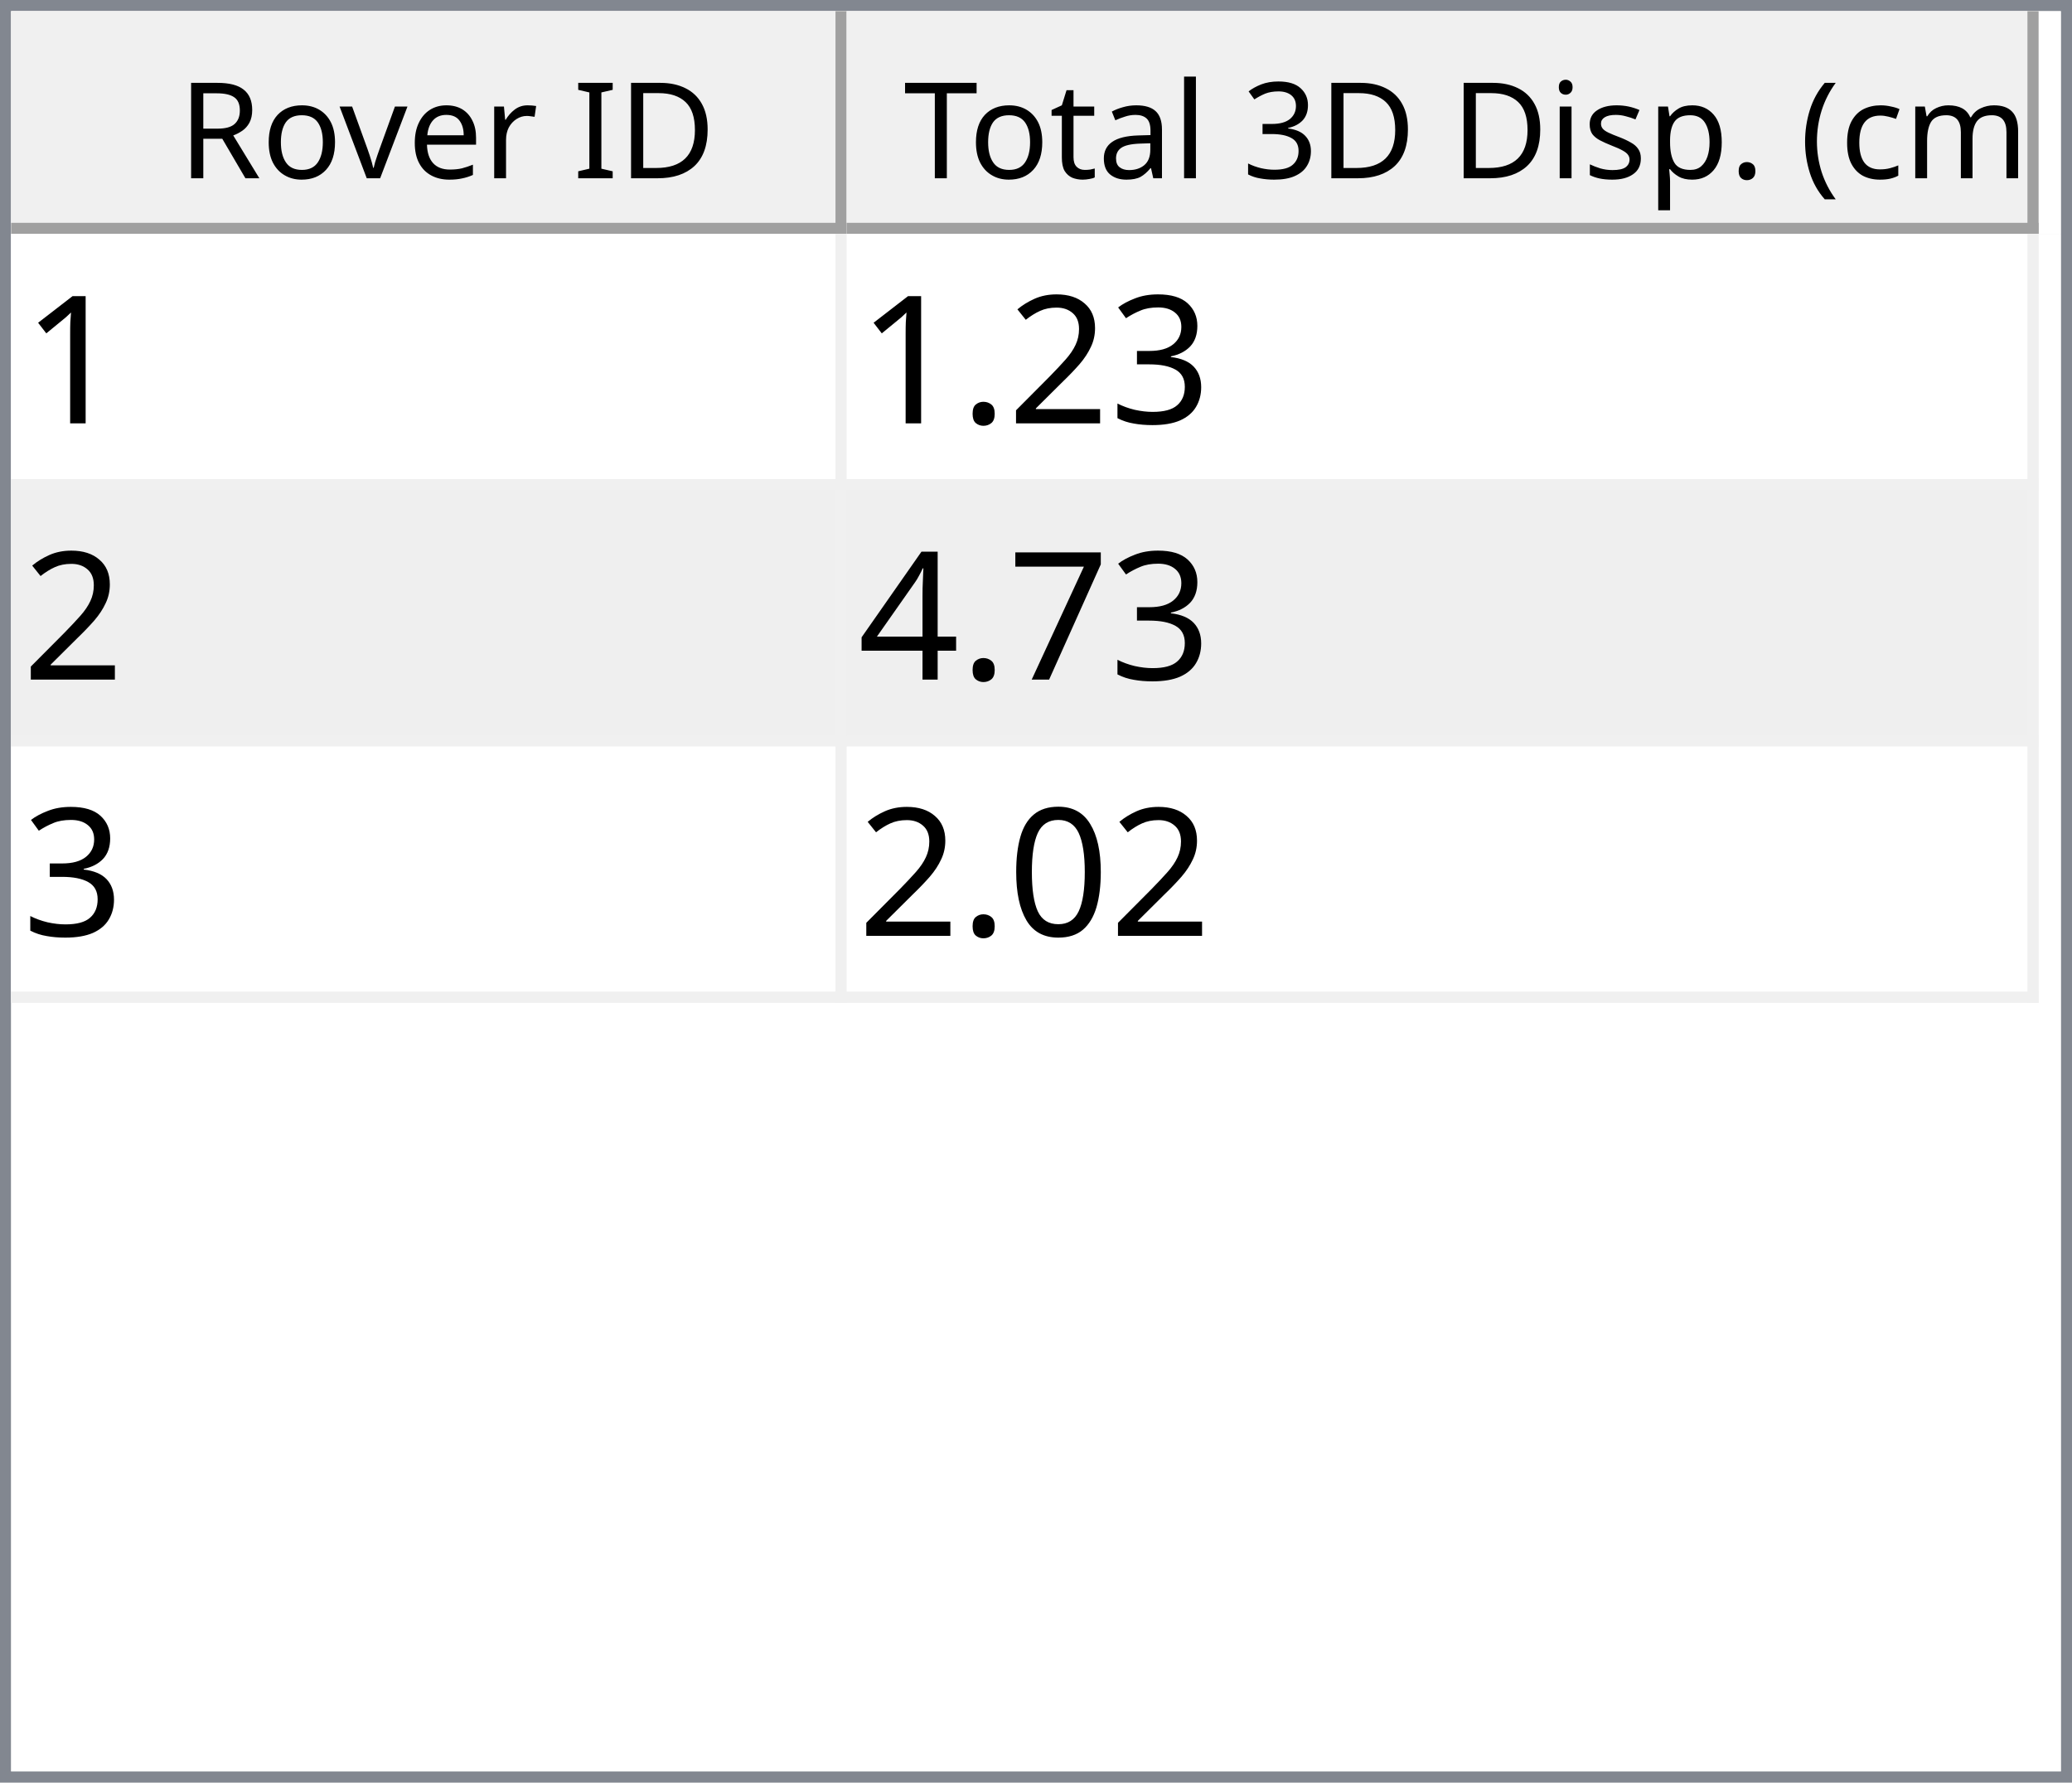
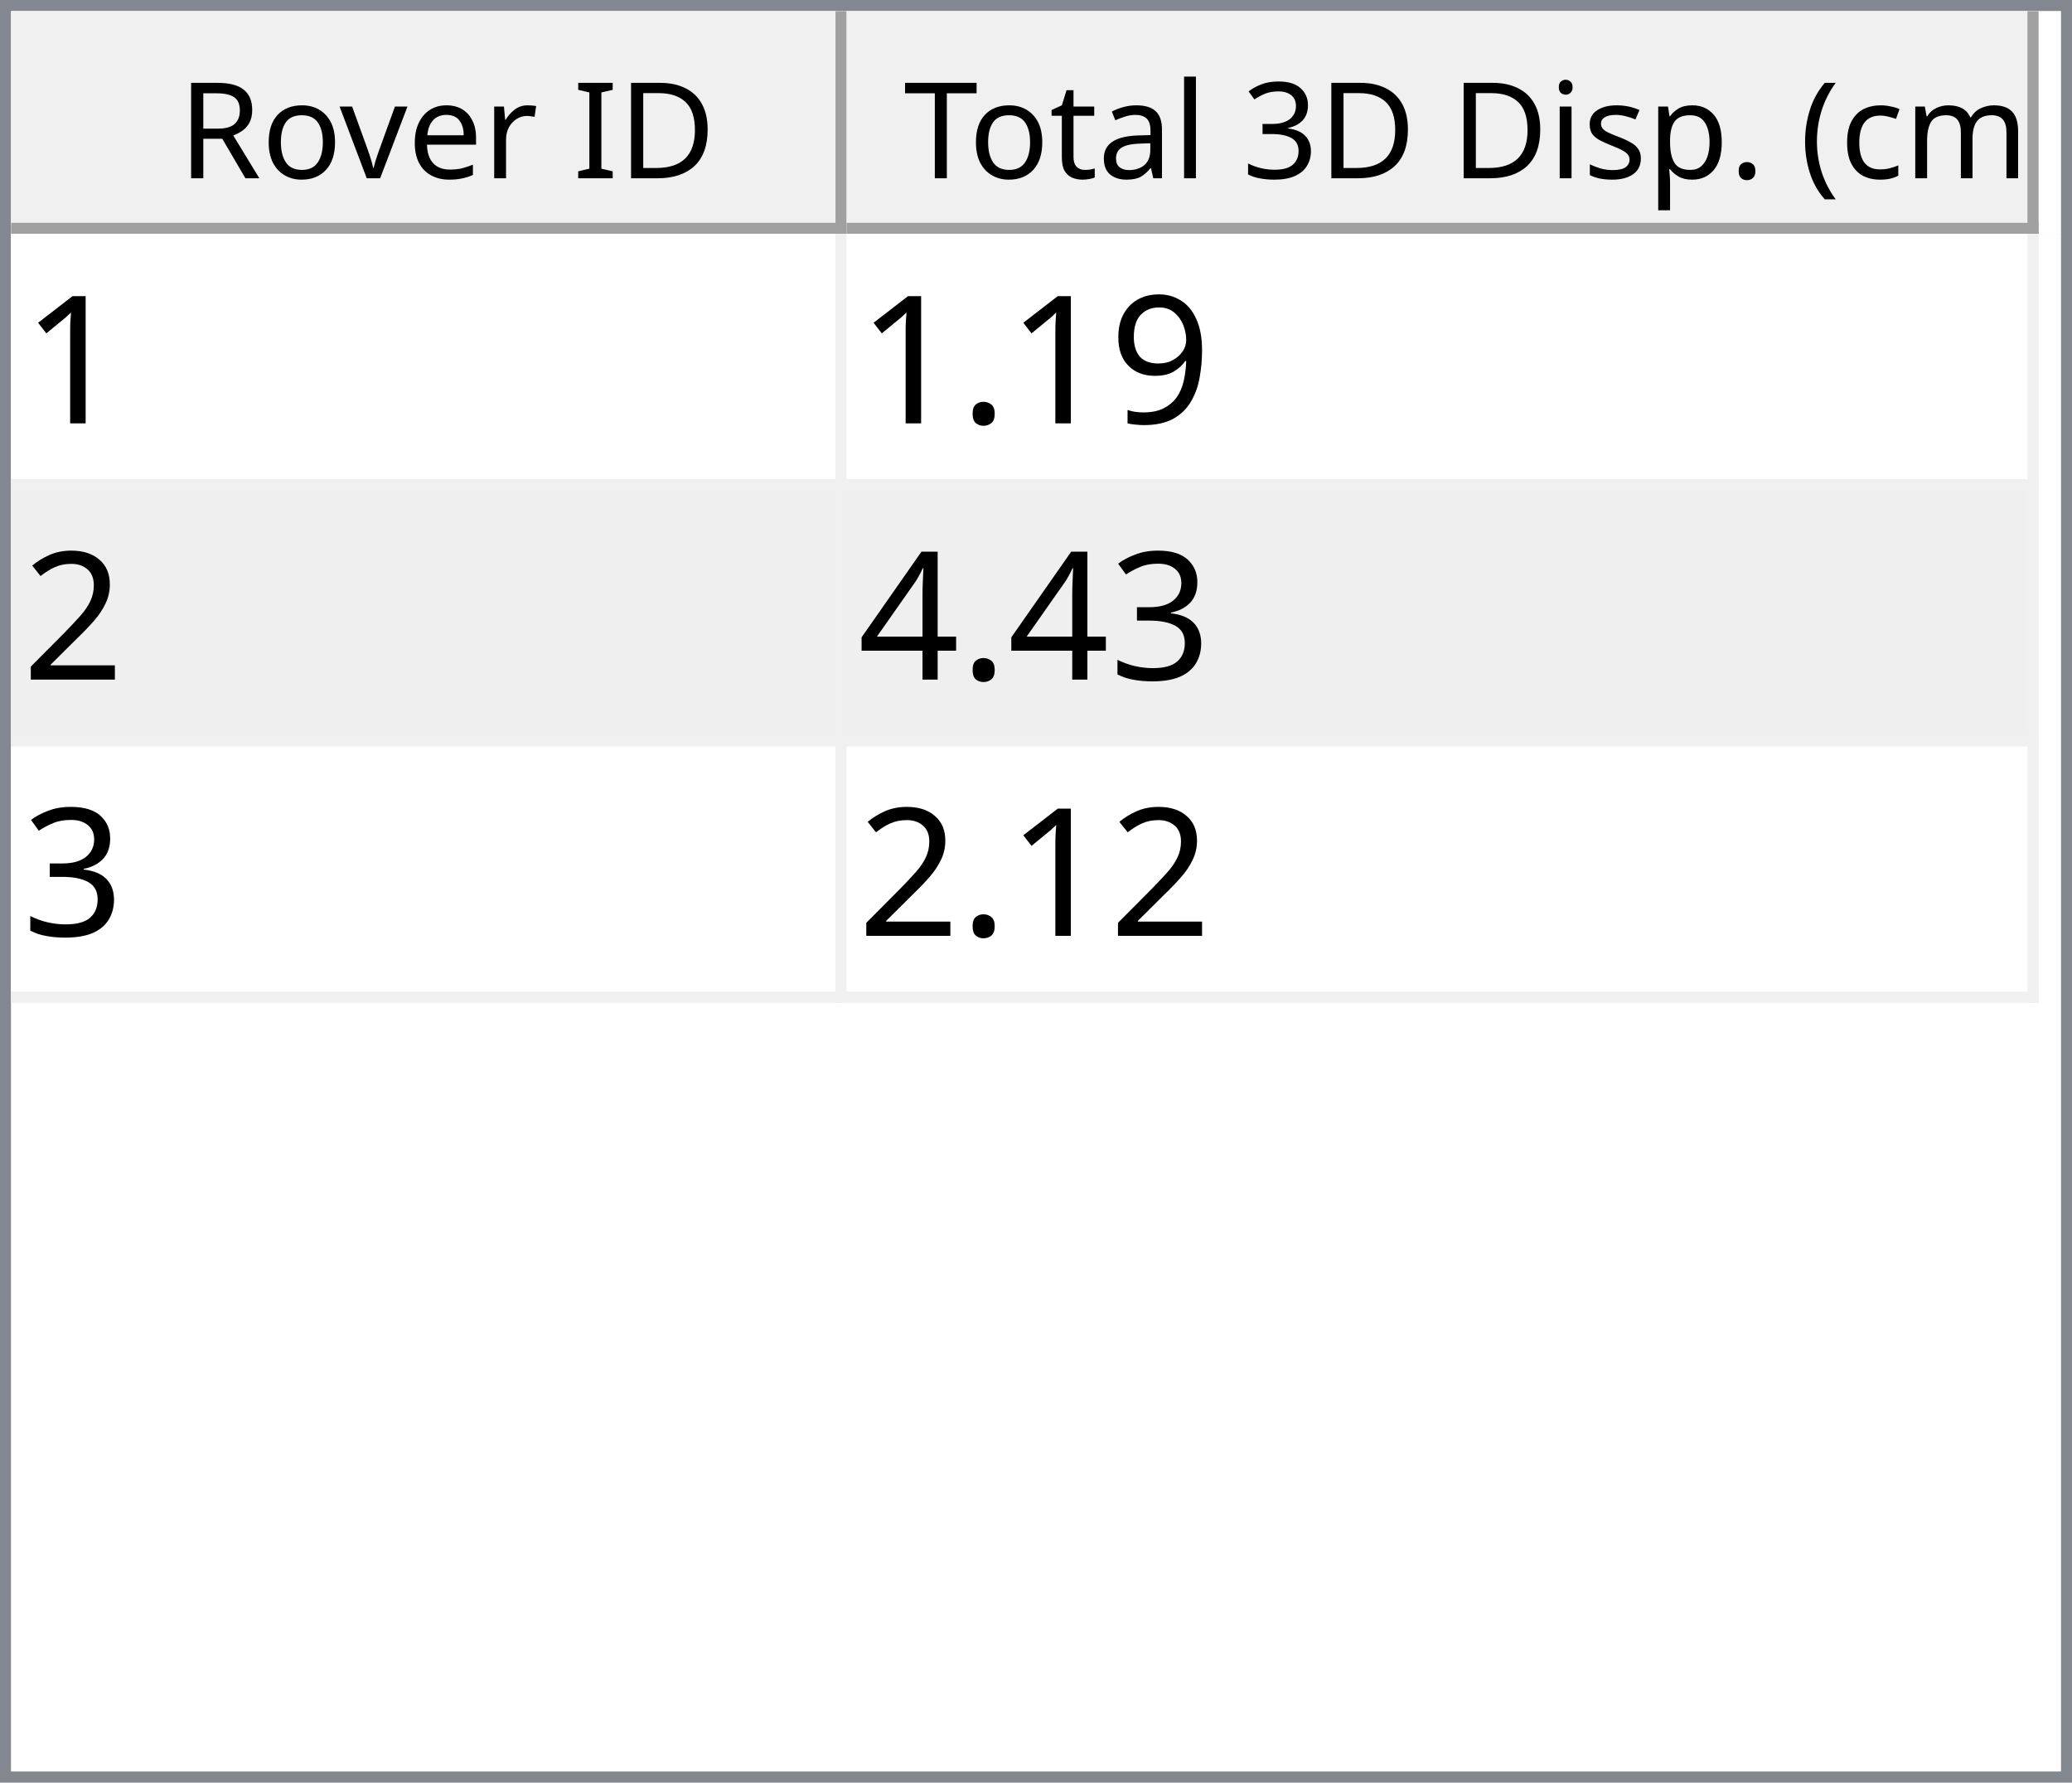
<svg xmlns="http://www.w3.org/2000/svg" style="fill-opacity:1; color-rendering:auto; color-interpolation:auto; text-rendering:auto; stroke:black; stroke-linecap:square; stroke-miterlimit:10; shape-rendering:auto; stroke-opacity:1; fill:black; stroke-dasharray:none; font-weight:normal; stroke-width:1; font-family:'Dialog'; font-style:normal; stroke-linejoin:miter; font-size:12px; stroke-dashoffset:0; image-rendering:auto;" width="186" height="160">
  <defs id="genericDefs" />
  <g>
    <defs id="defs1">
      <clipPath clipPathUnits="userSpaceOnUse" id="clipPath1">
        <path d="M0 0 L186 0 L186 160 L0 160 L0 0 Z" />
      </clipPath>
      <clipPath clipPathUnits="userSpaceOnUse" id="clipPath2">
        <path d="M0 0 L0 160 L186 160 L186 0 Z" />
      </clipPath>
      <clipPath clipPathUnits="userSpaceOnUse" id="clipPath3">
        <path d="M0 0 L0 20 L184 20 L184 0 Z" />
      </clipPath>
      <clipPath clipPathUnits="userSpaceOnUse" id="clipPath4">
        <path d="M0 0 L0 20 L75 20 L75 0 Z" />
      </clipPath>
      <clipPath clipPathUnits="userSpaceOnUse" id="clipPath5">
        <path d="M1 1 L1 19 L74 19 L74 1 Z" />
      </clipPath>
      <clipPath clipPathUnits="userSpaceOnUse" id="clipPath6">
        <path d="M0 0 L0 18 L73 18 L73 0 Z" />
      </clipPath>
      <clipPath clipPathUnits="userSpaceOnUse" id="clipPath7">
        <path d="M-0.5 -0.5 L-0.5 19.5 L74.5 19.5 L74.5 -0.5 Z" />
      </clipPath>
      <clipPath clipPathUnits="userSpaceOnUse" id="clipPath8">
        <path d="M0 0 L0 20 L107 20 L107 0 Z" />
      </clipPath>
      <clipPath clipPathUnits="userSpaceOnUse" id="clipPath9">
        <path d="M1 1 L1 19 L106 19 L106 1 Z" />
      </clipPath>
      <clipPath clipPathUnits="userSpaceOnUse" id="clipPath10">
        <path d="M0 0 L0 18 L105 18 L105 0 Z" />
      </clipPath>
      <clipPath clipPathUnits="userSpaceOnUse" id="clipPath11">
        <path d="M-0.5 -0.5 L-0.5 19.5 L106.5 19.5 L106.5 -0.5 Z" />
      </clipPath>
      <clipPath clipPathUnits="userSpaceOnUse" id="clipPath12">
        <path d="M0 0 L0 138 L184 138 L184 0 Z" />
      </clipPath>
      <clipPath clipPathUnits="userSpaceOnUse" id="clipPath13">
        <path d="M0 0 L0 69 L182 69 L182 0 Z" />
      </clipPath>
      <clipPath clipPathUnits="userSpaceOnUse" id="clipPath14">
        <path d="M-0.5 -0.5 L-0.5 68.5 L181.5 68.5 L181.5 -0.5 Z" />
      </clipPath>
      <clipPath clipPathUnits="userSpaceOnUse" id="clipPath15">
        <path d="M0 0 L0 22 L74 22 L74 0 Z" />
      </clipPath>
      <clipPath clipPathUnits="userSpaceOnUse" id="clipPath16">
        <path d="M0 0 L0 22 L106 22 L106 0 Z" />
      </clipPath>
      <font horiz-adv-x="64.551" id="font1">
        <font-face ascent="107.91" descent="25.098" units-per-em="100" style="font-style:normal; font-family:Segoe UI; font-weight:normal;" />
        <missing-glyph horiz-adv-x="64.551" d="M8.109 0 L8.109 68.266 L56.453 68.266 L56.453 0 L8.109 0 ZM15.328 7.234 L49.219 7.234 L49.219 61.031 L15.328 61.031 L15.328 7.234 Z" />
        <glyph unicode="D" horiz-adv-x="70.117" d="M9.188 0 L9.188 70.016 L28.516 70.016 Q65.531 70.016 65.531 35.891 Q65.531 19.672 55.25 9.836 Q44.969 0 27.734 0 L9.188 0 ZM17.391 62.594 L17.391 7.422 L27.828 7.422 Q41.609 7.422 49.273 14.797 Q56.938 22.172 56.938 35.688 Q56.938 62.594 28.328 62.594 L17.391 62.594 Z" />
        <glyph unicode="I" horiz-adv-x="26.611" d="M17.391 0 L9.188 0 L9.188 70.016 L17.391 70.016 L17.391 0 Z" />
        <glyph unicode=" " horiz-adv-x="27.393" d="" />
        <glyph unicode="r" horiz-adv-x="34.766" d="M34.188 41.891 Q32.078 43.5 28.125 43.5 Q23 43.5 19.555 38.672 Q16.109 33.844 16.109 25.484 L16.109 0 L8.109 0 L8.109 50 L16.109 50 L16.109 39.703 L16.312 39.703 Q18.016 44.969 21.531 47.922 Q25.047 50.875 29.391 50.875 Q32.516 50.875 34.188 50.203 L34.188 41.891 Z" />
        <glyph unicode="e" horiz-adv-x="52.295" d="M48.297 23 L12.984 23 Q13.188 14.656 17.484 10.109 Q21.781 5.562 29.297 5.562 Q37.75 5.562 44.828 11.141 L44.828 3.609 Q38.234 -1.172 27.391 -1.172 Q16.797 -1.172 10.742 5.641 Q4.688 12.453 4.688 24.812 Q4.688 36.469 11.305 43.82 Q17.922 51.172 27.734 51.172 Q37.547 51.172 42.922 44.828 Q48.297 38.484 48.297 27.203 L48.297 23 ZM40.094 29.781 Q40.047 36.719 36.75 40.578 Q33.453 44.438 27.594 44.438 Q21.922 44.438 17.969 40.383 Q14.016 36.328 13.094 29.781 L40.094 29.781 Z" />
        <glyph unicode="v" horiz-adv-x="47.9" d="M47.406 50 L27.484 0 L19.625 0 L0.688 50 L9.469 50 L22.172 13.672 Q23.578 9.672 23.922 6.688 L24.125 6.688 Q24.609 10.453 25.688 13.484 L38.969 50 L47.406 50 Z" />
        <glyph unicode="o" horiz-adv-x="58.594" d="M29 -1.172 Q17.922 -1.172 11.305 5.836 Q4.688 12.844 4.688 24.422 Q4.688 37.016 11.57 44.094 Q18.453 51.172 30.172 51.172 Q41.359 51.172 47.633 44.289 Q53.906 37.406 53.906 25.203 Q53.906 13.234 47.141 6.031 Q40.375 -1.172 29 -1.172 ZM29.594 44.438 Q21.875 44.438 17.383 39.188 Q12.891 33.938 12.891 24.703 Q12.891 15.828 17.43 10.695 Q21.969 5.562 29.594 5.562 Q37.359 5.562 41.531 10.594 Q45.703 15.625 45.703 24.906 Q45.703 34.281 41.531 39.359 Q37.359 44.438 29.594 44.438 Z" />
        <glyph unicode="R" horiz-adv-x="59.814" d="M59.375 0 L49.609 0 L37.891 19.625 Q36.281 22.359 34.766 24.289 Q33.25 26.219 31.664 27.438 Q30.078 28.656 28.25 29.219 Q26.422 29.781 24.125 29.781 L17.391 29.781 L17.391 0 L9.188 0 L9.188 70.016 L30.078 70.016 Q34.672 70.016 38.555 68.867 Q42.438 67.719 45.289 65.375 Q48.141 63.031 49.758 59.547 Q51.375 56.062 51.375 51.375 Q51.375 47.703 50.273 44.656 Q49.172 41.609 47.148 39.211 Q45.125 36.812 42.266 35.133 Q39.406 33.453 35.844 32.516 L35.844 32.328 Q37.594 31.547 38.891 30.547 Q40.188 29.547 41.359 28.18 Q42.531 26.812 43.68 25.078 Q44.828 23.344 46.234 21.047 L59.375 0 ZM17.391 62.594 L17.391 37.203 L28.516 37.203 Q31.594 37.203 34.203 38.133 Q36.812 39.062 38.719 40.797 Q40.625 42.531 41.703 45.047 Q42.781 47.562 42.781 50.688 Q42.781 56.297 39.141 59.445 Q35.5 62.594 28.609 62.594 L17.391 62.594 Z" />
        <glyph unicode=")" horiz-adv-x="30.176" d="M8.297 -15.922 L1.172 -15.922 Q16.406 2.344 16.406 26.812 Q16.406 51.469 1.078 70.016 L8.297 70.016 Q23.531 52.156 23.531 26.703 Q23.531 1.375 8.297 -15.922 Z" />
        <glyph unicode="m" horiz-adv-x="86.133" d="M79.109 0 L71.094 0 L71.094 28.719 Q71.094 37.016 68.531 40.727 Q65.969 44.438 59.906 44.438 Q54.781 44.438 51.195 39.75 Q47.609 35.062 47.609 28.516 L47.609 0 L39.594 0 L39.594 29.688 Q39.594 44.438 28.219 44.438 Q22.953 44.438 19.531 40.016 Q16.109 35.594 16.109 28.516 L16.109 0 L8.109 0 L8.109 50 L16.109 50 L16.109 42.094 L16.312 42.094 Q21.625 51.172 31.844 51.172 Q36.969 51.172 40.773 48.312 Q44.578 45.453 46 40.828 Q51.562 51.172 62.594 51.172 Q79.109 51.172 79.109 30.812 L79.109 0 Z" />
        <glyph unicode="c" horiz-adv-x="46.191" d="M42.188 2.297 Q36.422 -1.172 28.516 -1.172 Q17.828 -1.172 11.258 5.789 Q4.688 12.75 4.688 23.828 Q4.688 36.188 11.766 43.68 Q18.844 51.172 30.672 51.172 Q37.25 51.172 42.281 48.734 L42.281 40.531 Q36.719 44.438 30.375 44.438 Q22.703 44.438 17.797 38.945 Q12.891 33.453 12.891 24.516 Q12.891 15.719 17.508 10.641 Q22.125 5.562 29.891 5.562 Q36.422 5.562 42.188 9.906 L42.188 2.297 Z" />
        <glyph unicode="(" horiz-adv-x="30.176" d="M29.109 -15.922 L21.969 -15.922 Q6.844 1.375 6.844 26.703 Q6.844 52.156 21.969 70.016 L29.203 70.016 Q13.875 51.469 13.875 26.812 Q13.875 2.344 29.109 -15.922 Z" />
        <glyph unicode="." horiz-adv-x="21.68" d="M10.891 -1.078 Q8.641 -1.078 7.055 0.539 Q5.469 2.156 5.469 4.391 Q5.469 6.641 7.055 8.273 Q8.641 9.906 10.891 9.906 Q13.188 9.906 14.797 8.273 Q16.406 6.641 16.406 4.391 Q16.406 2.156 14.797 0.539 Q13.188 -1.078 10.891 -1.078 Z" />
        <glyph unicode="p" horiz-adv-x="58.789" d="M16.312 7.234 L16.109 7.234 L16.109 -23 L8.109 -23 L8.109 50 L16.109 50 L16.109 41.219 L16.312 41.219 Q22.219 51.172 33.594 51.172 Q43.266 51.172 48.688 44.461 Q54.109 37.75 54.109 26.469 Q54.109 13.922 48 6.375 Q41.891 -1.172 31.297 -1.172 Q21.578 -1.172 16.312 7.234 ZM16.109 27.391 L16.109 20.406 Q16.109 14.203 20.141 9.883 Q24.172 5.562 30.375 5.562 Q37.641 5.562 41.773 11.133 Q45.906 16.703 45.906 26.609 Q45.906 34.969 42.047 39.703 Q38.188 44.438 31.594 44.438 Q24.609 44.438 20.359 39.578 Q16.109 34.719 16.109 27.391 Z" />
        <glyph unicode="s" horiz-adv-x="42.432" d="M5.078 1.812 L5.078 10.406 Q11.625 5.562 19.484 5.562 Q30.031 5.562 30.031 12.594 Q30.031 14.594 29.125 15.992 Q28.219 17.391 26.68 18.461 Q25.141 19.531 23.07 20.383 Q21 21.234 18.609 22.172 Q15.281 23.484 12.766 24.828 Q10.25 26.172 8.57 27.859 Q6.891 29.547 6.031 31.695 Q5.172 33.844 5.172 36.719 Q5.172 40.234 6.789 42.945 Q8.406 45.656 11.086 47.484 Q13.766 49.312 17.211 50.242 Q20.656 51.172 24.312 51.172 Q30.812 51.172 35.938 48.922 L35.938 40.828 Q30.422 44.438 23.25 44.438 Q21 44.438 19.195 43.922 Q17.391 43.406 16.094 42.477 Q14.797 41.547 14.086 40.258 Q13.375 38.969 13.375 37.406 Q13.375 35.453 14.086 34.133 Q14.797 32.812 16.164 31.789 Q17.531 30.766 19.484 29.938 Q21.438 29.109 23.922 28.125 Q27.25 26.859 29.883 25.516 Q32.516 24.172 34.375 22.484 Q36.234 20.797 37.234 18.602 Q38.234 16.406 38.234 13.375 Q38.234 9.672 36.602 6.938 Q34.969 4.203 32.234 2.398 Q29.5 0.594 25.93 -0.289 Q22.359 -1.172 18.453 -1.172 Q10.75 -1.172 5.078 1.812 Z" />
        <glyph unicode="i" horiz-adv-x="24.219" d="M12.203 62.703 Q10.062 62.703 8.547 64.164 Q7.031 65.625 7.031 67.875 Q7.031 70.125 8.547 71.609 Q10.062 73.094 12.203 73.094 Q14.406 73.094 15.945 71.609 Q17.484 70.125 17.484 67.875 Q17.484 65.719 15.945 64.211 Q14.406 62.703 12.203 62.703 ZM16.109 0 L8.109 0 L8.109 50 L16.109 50 L16.109 0 Z" />
        <glyph unicode="3" horiz-adv-x="53.906" d="M46.531 19.828 Q46.531 15.094 44.75 11.211 Q42.969 7.328 39.719 4.57 Q36.469 1.812 31.93 0.297 Q27.391 -1.219 21.922 -1.219 Q11.922 -1.219 6 2.594 L6 11.188 Q13.094 5.609 22.219 5.609 Q25.875 5.609 28.828 6.539 Q31.781 7.469 33.906 9.227 Q36.031 10.984 37.18 13.477 Q38.328 15.969 38.328 19.094 Q38.328 32.812 18.797 32.812 L12.984 32.812 L12.984 39.594 L18.5 39.594 Q35.797 39.594 35.797 52.484 Q35.797 64.406 22.609 64.406 Q15.188 64.406 8.688 59.422 L8.688 67.188 Q15.375 71.188 24.609 71.188 Q29 71.188 32.57 69.969 Q36.141 68.75 38.68 66.555 Q41.219 64.359 42.609 61.281 Q44 58.203 44 54.5 Q44 40.672 30.031 36.719 L30.031 36.531 Q33.594 36.141 36.625 34.797 Q39.656 33.453 41.852 31.305 Q44.047 29.156 45.289 26.25 Q46.531 23.344 46.531 19.828 Z" />
        <glyph unicode="l" horiz-adv-x="24.219" d="M16.109 0 L8.109 0 L8.109 74.031 L16.109 74.031 L16.109 0 Z" />
        <glyph unicode="a" horiz-adv-x="50.879" d="M43.891 0 L35.891 0 L35.891 7.812 L35.688 7.812 Q30.469 -1.172 20.312 -1.172 Q12.844 -1.172 8.617 2.781 Q4.391 6.734 4.391 13.281 Q4.391 27.297 20.906 29.594 L35.891 31.688 Q35.891 44.438 25.594 44.438 Q16.547 44.438 9.281 38.281 L9.281 46.484 Q16.656 51.172 26.266 51.172 Q43.891 51.172 43.891 32.516 L43.891 0 ZM35.891 25.297 L23.828 23.641 Q18.266 22.859 15.43 20.875 Q12.594 18.891 12.594 13.875 Q12.594 10.203 15.211 7.883 Q17.828 5.562 22.172 5.562 Q28.125 5.562 32.008 9.742 Q35.891 13.922 35.891 20.312 L35.891 25.297 Z" />
        <glyph unicode="t" horiz-adv-x="33.887" d="M31.297 0.484 Q28.469 -1.078 23.828 -1.078 Q10.688 -1.078 10.688 13.578 L10.688 43.172 L2.094 43.172 L2.094 50 L10.688 50 L10.688 62.203 L18.703 64.797 L18.703 50 L31.297 50 L31.297 43.172 L18.703 43.172 L18.703 14.984 Q18.703 9.969 20.414 7.82 Q22.125 5.672 26.078 5.672 Q29.109 5.672 31.297 7.328 L31.297 0.484 Z" />
        <glyph unicode="T" horiz-adv-x="52.393" d="M50.594 62.594 L30.375 62.594 L30.375 0 L22.172 0 L22.172 62.594 L2 62.594 L2 70.016 L50.594 70.016 L50.594 62.594 Z" />
      </font>
      <font horiz-adv-x="75.0" id="font2">
        <font-face ascent="100.537" descent="21.973" units-per-em="100" style="font-style:normal; font-family:sans-serif; font-weight:normal;" />
        <missing-glyph horiz-adv-x="75.0" d="M12.5 0 L12.5 62.5 L62.5 62.5 L62.5 0 L12.5 0 ZM14.062 1.562 L60.938 1.562 L60.938 60.938 L14.062 60.938 L14.062 1.562 Z" />
        <glyph unicode="1" horiz-adv-x="55.615" d="M37.25 0 L28.469 0 L28.469 56 Q25.297 52.984 20.141 49.953 Q14.984 46.922 10.891 45.406 L10.891 53.906 Q18.266 57.375 23.781 62.305 Q29.297 67.234 31.594 71.875 L37.25 71.875 L37.25 0 Z" />
+         <glyph unicode="9" horiz-adv-x="55.615" d="M5.469 16.547 L13.922 17.328 Q14.984 11.375 18.016 8.688 Q21.047 6 25.781 6 Q29.828 6 32.883 7.859 Q35.938 9.719 37.891 12.82 Q39.844 15.922 41.164 21.195 Q42.484 26.469 42.484 31.938 Q42.484 32.516 42.438 33.688 Q39.797 29.5 35.234 26.883 Q30.672 24.266 25.344 24.266 Q16.453 24.266 10.305 30.711 Q4.156 37.156 4.156 47.703 Q4.156 58.594 10.578 65.234 Q17 71.875 26.656 71.875 Q33.641 71.875 39.43 68.117 Q45.219 64.359 48.219 57.398 Q51.219 50.438 51.219 37.25 Q51.219 23.531 48.242 15.406 Q45.266 7.281 39.383 3.031 Q33.5 -1.219 25.594 -1.219 Q17.188 -1.219 11.867 3.445 Q6.547 8.109 5.469 16.547 ZM41.453 48.141 Q41.453 55.719 37.43 60.156 Q33.406 64.594 27.734 64.594 Q21.875 64.594 17.531 59.812 Q13.188 55.031 13.188 47.406 Q13.188 40.578 17.312 36.305 Q21.438 32.031 27.484 32.031 Q33.594 32.031 37.523 36.305 Q41.453 40.578 41.453 48.141 Z" />
+         <glyph unicode="." horiz-adv-x="27.783" d="M9.078 0 L9.078 10.016 L19.094 10.016 L19.094 0 L9.078 0 Z" />
+         <glyph unicode="2" horiz-adv-x="55.615" d="M50.344 8.453 L50.344 0 L3.031 0 Q2.938 3.172 4.047 6.109 Q5.859 10.938 9.836 15.625 Q13.812 20.312 21.344 26.469 Q33.016 36.031 37.117 41.625 Q41.219 47.219 41.219 52.203 Q41.219 57.422 37.477 61.008 Q33.734 64.594 27.734 64.594 Q21.391 64.594 17.578 60.789 Q13.766 56.984 13.719 50.25 L4.688 51.172 Q5.609 61.281 11.664 66.578 Q17.719 71.875 27.938 71.875 Q38.234 71.875 44.242 66.164 Q50.25 60.453 50.25 52 Q50.25 47.703 48.492 43.555 Q46.734 39.406 42.656 34.812 Q38.578 30.219 29.109 22.219 Q21.188 15.578 18.945 13.211 Q16.703 10.844 15.234 8.453 L50.344 8.453 Z" />
        <glyph unicode="3" horiz-adv-x="55.615" d="M4.203 18.891 L12.984 20.062 Q14.5 12.594 18.141 9.297 Q21.781 6 27 6 Q33.203 6 37.477 10.297 Q41.75 14.594 41.75 20.953 Q41.75 27 37.797 30.93 Q33.844 34.859 27.734 34.859 Q25.25 34.859 21.531 33.891 L22.516 41.609 Q23.391 41.5 23.922 41.5 Q29.547 41.5 34.039 44.43 Q38.531 47.359 38.531 53.469 Q38.531 58.297 35.258 61.477 Q31.984 64.656 26.812 64.656 Q21.688 64.656 18.266 61.43 Q14.844 58.203 13.875 51.766 L5.078 53.328 Q6.688 62.156 12.398 67.016 Q18.109 71.875 26.609 71.875 Q32.469 71.875 37.398 69.359 Q42.328 66.844 44.945 62.5 Q47.562 58.156 47.562 53.266 Q47.562 48.641 45.07 44.828 Q42.578 41.016 37.703 38.766 Q44.047 37.312 47.562 32.695 Q51.078 28.078 51.078 21.141 Q51.078 11.766 44.242 5.25 Q37.406 -1.266 26.953 -1.266 Q17.531 -1.266 11.305 4.352 Q5.078 9.969 4.203 18.891 Z" />
-         <glyph unicode="2" horiz-adv-x="55.615" d="M50.344 8.453 L50.344 0 L3.031 0 Q2.938 3.172 4.047 6.109 Q5.859 10.938 9.836 15.625 Q13.812 20.312 21.344 26.469 Q33.016 36.031 37.117 41.625 Q41.219 47.219 41.219 52.203 Q41.219 57.422 37.477 61.008 Q33.734 64.594 27.734 64.594 Q21.391 64.594 17.578 60.789 Q13.766 56.984 13.719 50.25 L4.688 51.172 Q5.609 61.281 11.664 66.578 Q17.719 71.875 27.938 71.875 Q38.234 71.875 44.242 66.164 Q50.25 60.453 50.25 52 Q50.25 47.703 48.492 43.555 Q46.734 39.406 42.656 34.812 Q38.578 30.219 29.109 22.219 Q21.188 15.578 18.945 13.211 Q16.703 10.844 15.234 8.453 L50.344 8.453 Z" />
-         <glyph unicode="." horiz-adv-x="27.783" d="M9.078 0 L9.078 10.016 L19.094 10.016 L19.094 0 L9.078 0 Z" />
-         <glyph unicode="7" horiz-adv-x="55.615" d="M4.734 62.203 L4.734 70.656 L51.078 70.656 L51.078 63.812 Q44.234 56.547 37.523 44.484 Q30.812 32.422 27.156 19.672 Q24.516 10.688 23.781 0 L14.75 0 Q14.891 8.453 18.062 20.414 Q21.234 32.375 27.172 43.484 Q33.109 54.594 39.797 62.203 L4.734 62.203 Z" />
        <glyph unicode="4" horiz-adv-x="55.615" d="M32.328 0 L32.328 17.141 L1.266 17.141 L1.266 25.203 L33.938 71.578 L41.109 71.578 L41.109 25.203 L50.781 25.203 L50.781 17.141 L41.109 17.141 L41.109 0 L32.328 0 ZM32.328 25.203 L32.328 57.469 L9.906 25.203 L32.328 25.203 Z" />
-         <glyph unicode="0" horiz-adv-x="55.615" d="M4.156 35.297 Q4.156 48 6.766 55.742 Q9.375 63.484 14.523 67.68 Q19.672 71.875 27.484 71.875 Q33.25 71.875 37.594 69.555 Q41.938 67.234 44.773 62.867 Q47.609 58.5 49.219 52.227 Q50.828 45.953 50.828 35.297 Q50.828 22.703 48.242 14.969 Q45.656 7.234 40.508 3.008 Q35.359 -1.219 27.484 -1.219 Q17.141 -1.219 11.234 6.203 Q4.156 15.141 4.156 35.297 ZM13.188 35.297 Q13.188 17.672 17.312 11.836 Q21.438 6 27.484 6 Q33.547 6 37.672 11.859 Q41.797 17.719 41.797 35.297 Q41.797 52.984 37.672 58.789 Q33.547 64.594 27.391 64.594 Q21.344 64.594 17.719 59.469 Q13.188 52.938 13.188 35.297 Z" />
      </font>
    </defs>
    <g style="fill:white; stroke:white;">
      <rect x="0" y="0" width="186" style="clip-path:url(#clipPath1); stroke:none;" height="160" />
    </g>
    <g style="fill:white; text-rendering:optimizeSpeed; color-rendering:optimizeSpeed; image-rendering:optimizeSpeed; shape-rendering:crispEdges; stroke:white; color-interpolation:sRGB;">
      <rect x="0" width="186" height="160" y="0" style="stroke:none;" />
      <path style="stroke:none;" d="M0 160 L186 160 L186 0 L0 0 Z" />
    </g>
    <g style="fill:rgb(240,240,240); font-family:'Segoe UI'; stroke:rgb(240,240,240);">
      <rect x="0" y="0" width="186" style="clip-path:url(#clipPath2); stroke:none;" height="160" />
    </g>
    <g style="fill:rgb(130,135,144); font-family:'Segoe UI'; stroke:rgb(130,135,144);">
      <path d="M0 0 L186 0 L186 160 L0 160 L0 0 ZM1 1 L185 1 L185 159 L1 159 L1 1 Z" style="fill-rule:evenodd; clip-path:url(#clipPath2); stroke:none;" />
    </g>
    <g style="fill:white; font-family:'Segoe UI'; stroke:white;" transform="translate(1,1)">
      <rect x="0" y="0" width="184" style="clip-path:url(#clipPath3); stroke:none;" height="20" />
    </g>
    <g style="fill:rgb(240,240,240); font-family:'Segoe UI'; stroke:rgb(240,240,240);" transform="translate(1,1)">
      <rect x="0" y="0" width="75" style="clip-path:url(#clipPath4); stroke:none;" height="20" />
    </g>
    <g style="font-family:'Segoe UI';" transform="translate(2,2)">
      <text x="14" xml:space="preserve" y="14" style="clip-path:url(#clipPath6); stroke:none;">Rover ID</text>
    </g>
    <g style="fill:rgb(160,160,160); font-family:'Segoe UI'; stroke:rgb(160,160,160); stroke-linejoin:bevel;" transform="translate(1.5,1.5)">
      <line x1="74" x2="74" y1="0" style="fill:none; clip-path:url(#clipPath7);" y2="19" />
    </g>
    <g style="fill:rgb(160,160,160); font-family:'Segoe UI'; stroke:rgb(160,160,160); stroke-linejoin:bevel;" transform="matrix(1,0,0,1,1,1) translate(0.5,0.5)">
      <line x1="0" x2="74" y1="19" style="fill:none; clip-path:url(#clipPath7);" y2="19" />
    </g>
    <g style="fill:rgb(240,240,240); font-family:'Segoe UI'; stroke:rgb(240,240,240);" transform="translate(76,1)">
      <rect x="0" y="0" width="107" style="clip-path:url(#clipPath8); stroke:none;" height="20" />
    </g>
    <g style="font-family:'Segoe UI';" transform="translate(77,2)">
      <text x="1" xml:space="preserve" y="14" style="clip-path:url(#clipPath10); stroke:none;"> Total 3D Disp. (cm)</text>
    </g>
    <g style="fill:rgb(160,160,160); font-family:'Segoe UI'; stroke:rgb(160,160,160); stroke-linejoin:bevel;" transform="translate(76.5,1.5)">
      <line x1="106" x2="106" y1="0" style="fill:none; clip-path:url(#clipPath11);" y2="19" />
    </g>
    <g style="fill:rgb(160,160,160); font-family:'Segoe UI'; stroke:rgb(160,160,160); stroke-linejoin:bevel;" transform="matrix(1,0,0,1,76,1) translate(0.5,0.5)">
      <line x1="0" x2="106" y1="19" style="fill:none; clip-path:url(#clipPath11);" y2="19" />
    </g>
    <g style="fill:white; font-family:'Segoe UI'; stroke:white;" transform="translate(1,21)">
      <rect x="0" y="0" width="184" style="clip-path:url(#clipPath12); stroke:none;" height="138" />
    </g>
    <g style="fill:rgb(240,240,240); font-size:16px; font-family:sans-serif; stroke:rgb(240,240,240);" transform="translate(1,21)">
      <rect x="0" y="0" width="182" style="clip-path:url(#clipPath13); stroke:none;" height="69" />
      <line transform="translate(0.5,0.5)" x1="0" x2="181" y1="22" style="clip-path:url(#clipPath14); fill:none; stroke-linejoin:bevel;" y2="22" />
    </g>
    <g transform="matrix(1,0,0,1,1,21) translate(0.5,0.5)" style="fill:rgb(240,240,240); font-size:16px; font-family:sans-serif; stroke:rgb(240,240,240); stroke-linejoin:bevel;">
      <line x1="0" x2="181" y1="45" style="fill:none; clip-path:url(#clipPath14);" y2="45" />
    </g>
    <g transform="matrix(1,0,0,1,1,21) translate(0.5,0.5)" style="fill:rgb(240,240,240); font-size:16px; font-family:sans-serif; stroke:rgb(240,240,240); stroke-linejoin:bevel;">
      <line x1="0" x2="181" y1="68" style="fill:none; clip-path:url(#clipPath14);" y2="68" />
    </g>
    <g transform="matrix(1,0,0,1,1,21) translate(0.5,0.5)" style="fill:rgb(240,240,240); font-size:16px; font-family:sans-serif; stroke:rgb(240,240,240); stroke-linejoin:bevel;">
      <line x1="74" x2="74" y1="0" style="fill:none; clip-path:url(#clipPath14);" y2="68" />
    </g>
    <g transform="matrix(1,0,0,1,1,21) translate(0.5,0.5)" style="fill:rgb(240,240,240); font-size:16px; font-family:sans-serif; stroke:rgb(240,240,240); stroke-linejoin:bevel;">
      <line x1="181" x2="181" y1="0" style="fill:none; clip-path:url(#clipPath14);" y2="68" />
    </g>
    <g style="fill:white; font-size:16px; font-family:sans-serif; stroke:white;" transform="matrix(1,0,0,1,1,21)">
      <rect x="0" y="0" width="74" style="clip-path:url(#clipPath15); stroke:none;" height="22" />
      <text x="1" y="17" style="fill:black; clip-path:url(#clipPath15); stroke:none;" xml:space="preserve">1</text>
    </g>
    <g style="fill:white; font-size:16px; font-family:sans-serif; stroke:white;" transform="matrix(1,0,0,1,1,21) translate(75,0)">
      <rect x="0" y="0" width="106" style="clip-path:url(#clipPath16); stroke:none;" height="22" />
-       <text x="1" y="17" style="fill:black; clip-path:url(#clipPath16); stroke:none;" xml:space="preserve">1.23</text>
+       <text x="1" y="17" style="fill:black; clip-path:url(#clipPath16); stroke:none;" xml:space="preserve">1.19</text>
    </g>
    <g style="fill:rgb(239,239,239); font-size:16px; font-family:sans-serif; stroke:rgb(239,239,239);" transform="matrix(1,0,0,1,1,21) translate(0,23)">
      <rect x="0" y="0" width="74" style="clip-path:url(#clipPath15); stroke:none;" height="22" />
      <text x="1" y="17" style="fill:black; clip-path:url(#clipPath15); stroke:none;" xml:space="preserve">2</text>
    </g>
    <g style="fill:rgb(239,239,239); font-size:16px; font-family:sans-serif; stroke:rgb(239,239,239);" transform="matrix(1,0,0,1,1,21) translate(75,23)">
      <rect x="0" y="0" width="106" style="clip-path:url(#clipPath16); stroke:none;" height="22" />
-       <text x="1" y="17" style="fill:black; clip-path:url(#clipPath16); stroke:none;" xml:space="preserve">4.73</text>
+       <text x="1" y="17" style="fill:black; clip-path:url(#clipPath16); stroke:none;" xml:space="preserve">4.43</text>
    </g>
    <g style="fill:white; font-size:16px; font-family:sans-serif; stroke:white;" transform="matrix(1,0,0,1,1,21) translate(0,46)">
      <rect x="0" y="0" width="74" style="clip-path:url(#clipPath15); stroke:none;" height="22" />
      <text x="1" y="17" style="fill:black; clip-path:url(#clipPath15); stroke:none;" xml:space="preserve">3</text>
    </g>
    <g style="fill:white; font-size:16px; font-family:sans-serif; stroke:white;" transform="matrix(1,0,0,1,1,21) translate(75,46)">
      <rect x="0" y="0" width="106" style="clip-path:url(#clipPath16); stroke:none;" height="22" />
-       <text x="1" y="17" style="fill:black; clip-path:url(#clipPath16); stroke:none;" xml:space="preserve">2.02</text>
+       <text x="1" y="17" style="fill:black; clip-path:url(#clipPath16); stroke:none;" xml:space="preserve">2.12</text>
    </g>
  </g>
</svg>
